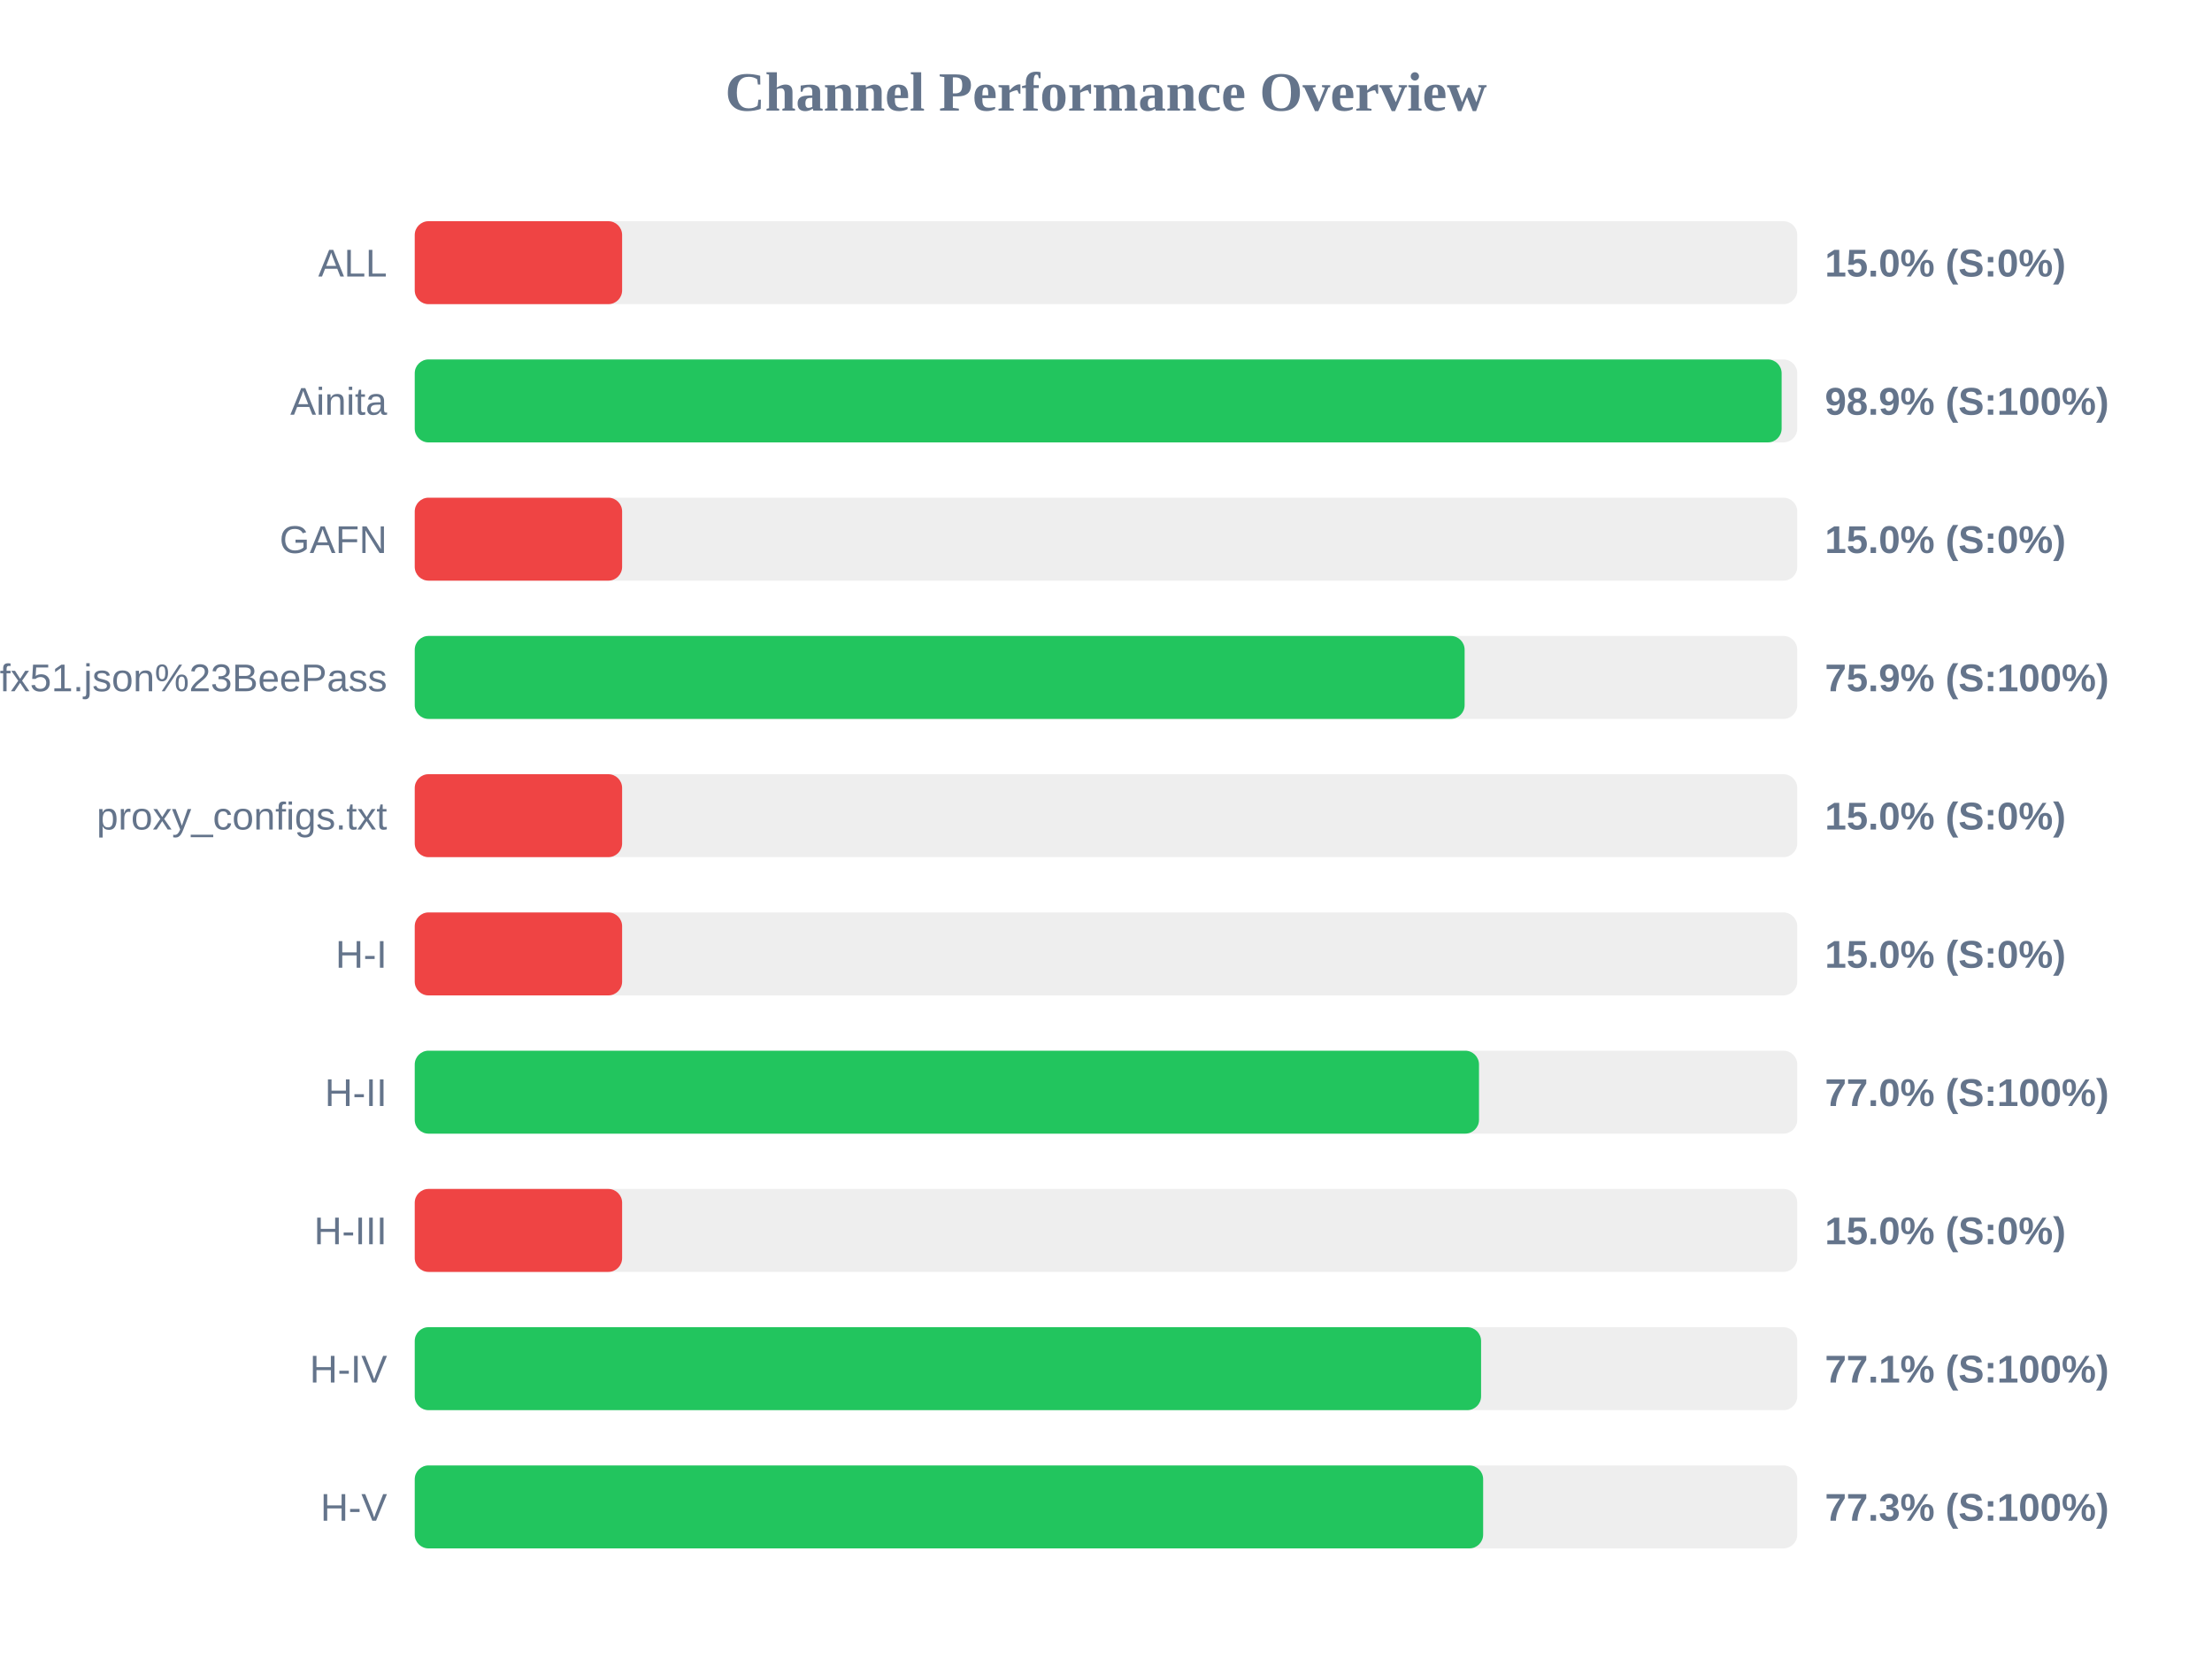
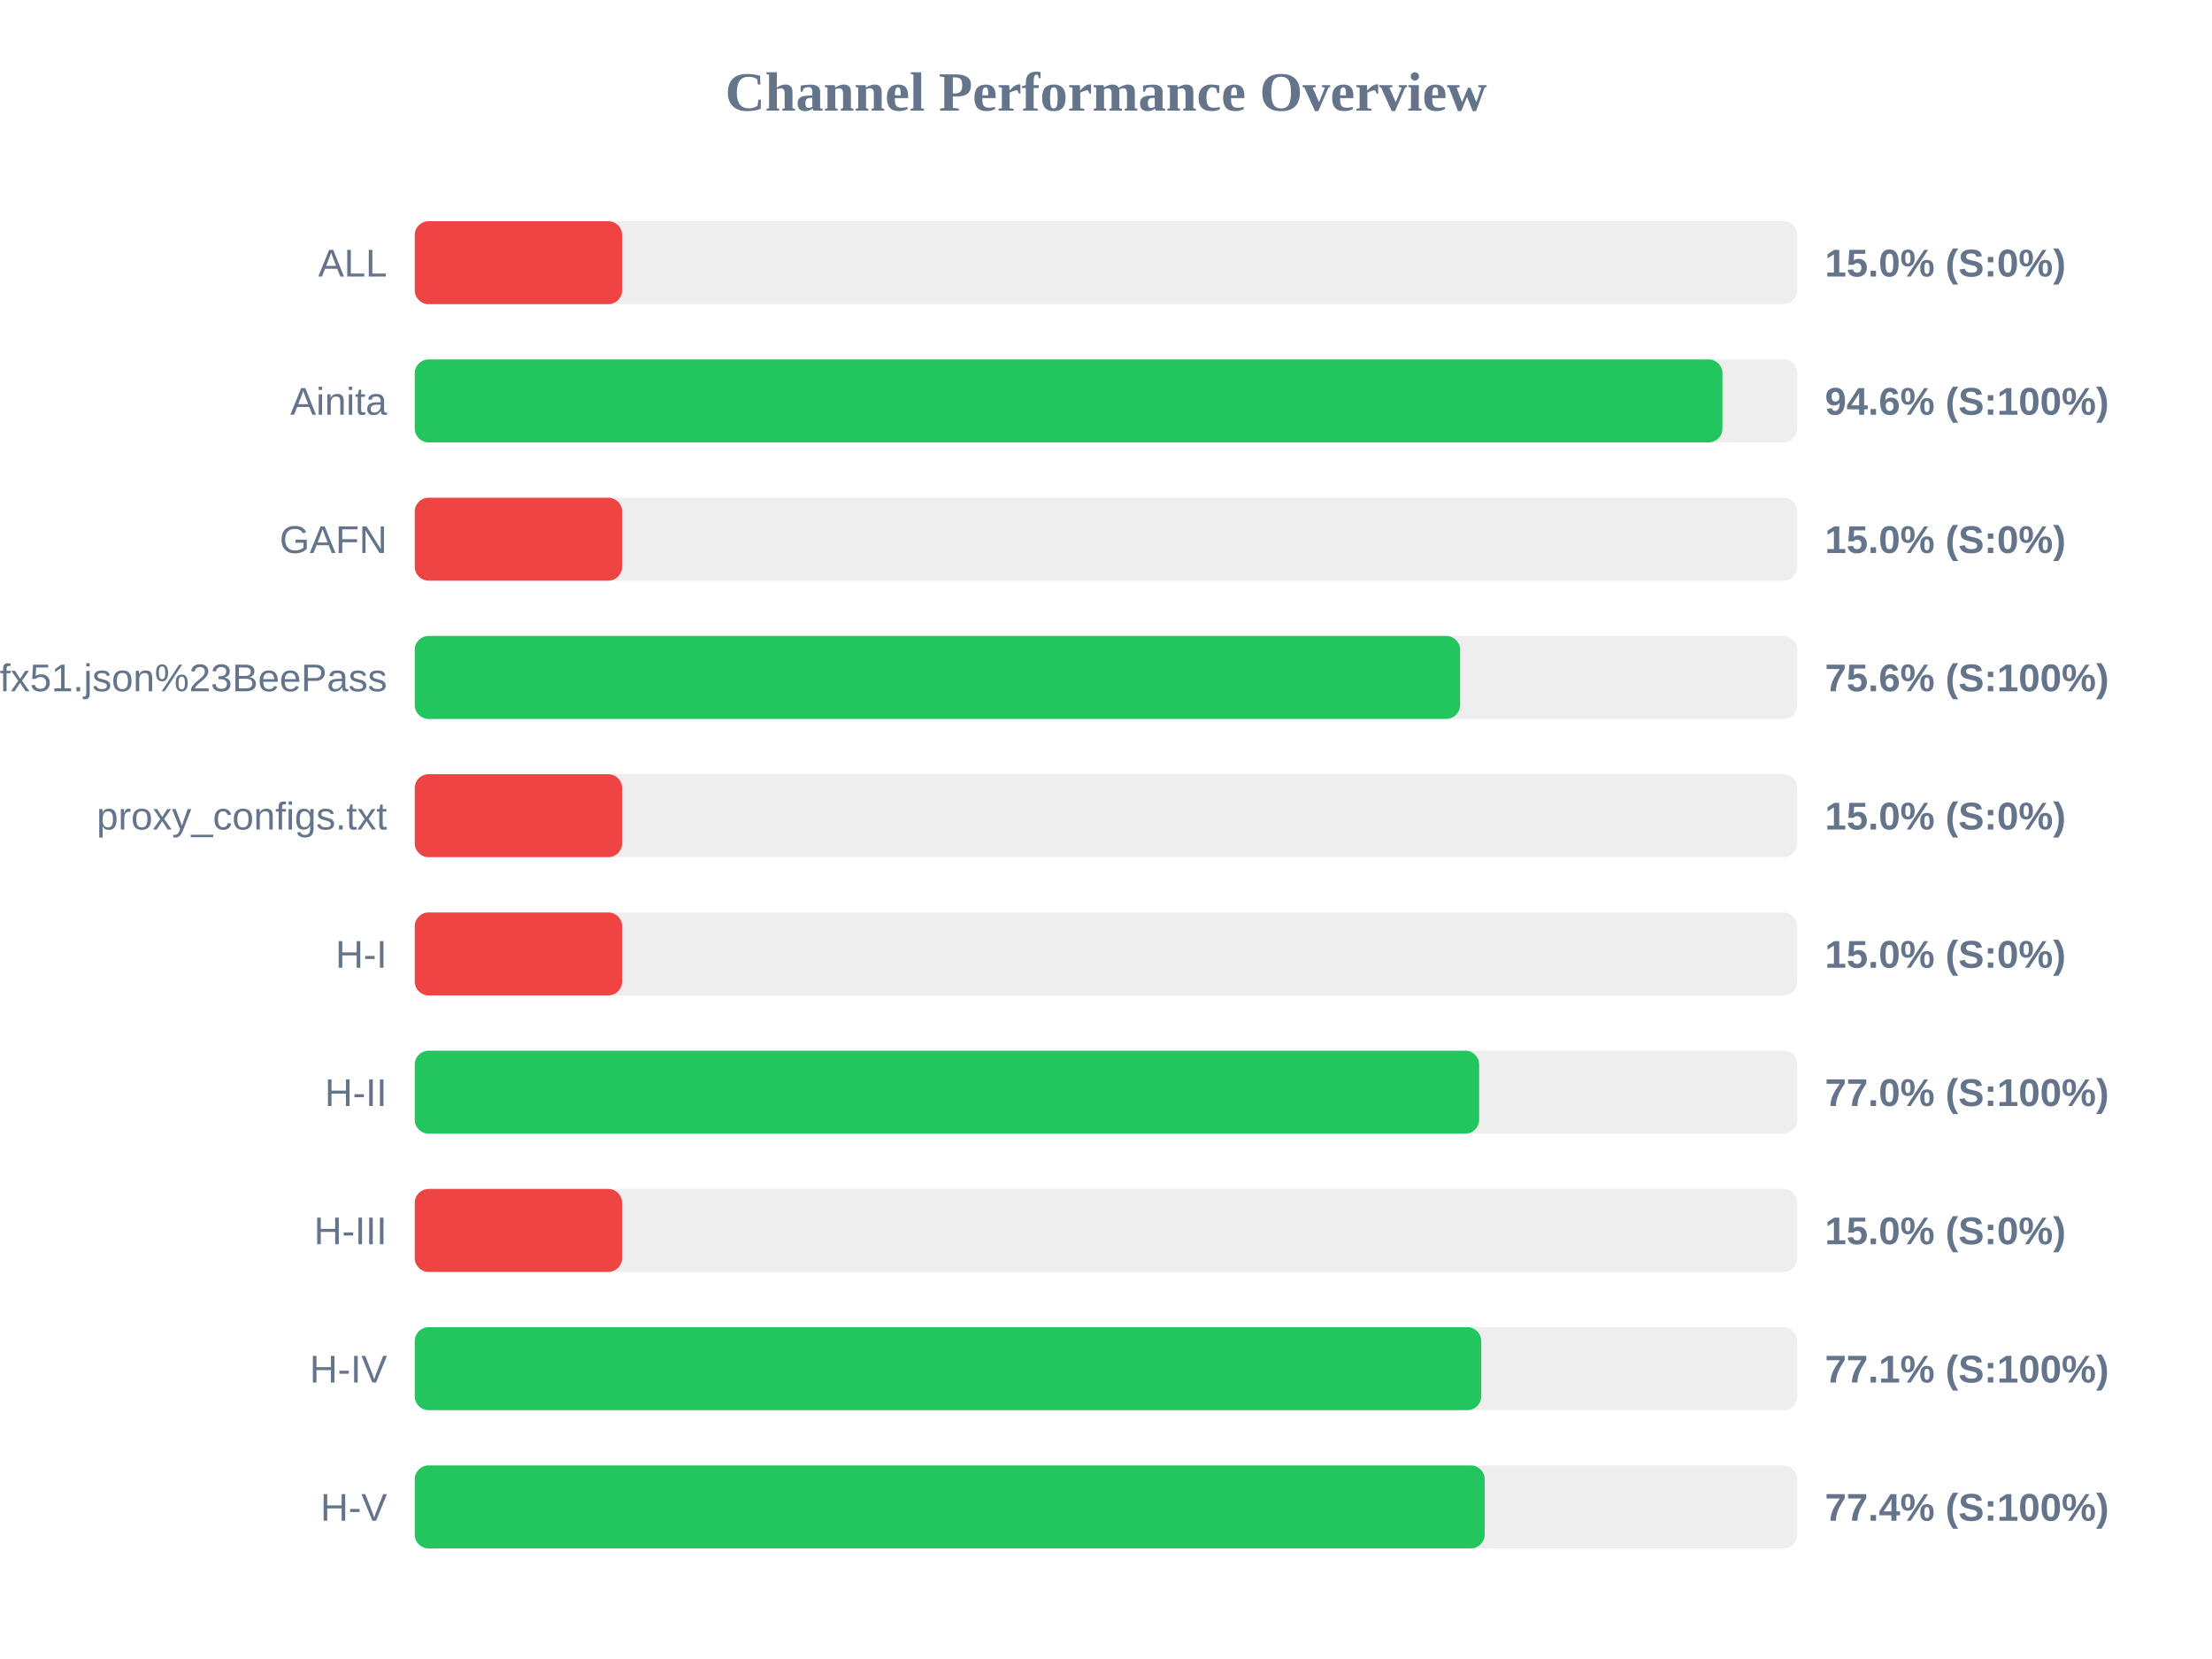
<svg xmlns="http://www.w3.org/2000/svg" width="800" height="600" version="1.1">
  <style>
        .row { font: 14px Arial; fill: #64748b; }
        .score { font: bold 14px Arial; fill: #64748b; }
    </style>
  <text x="400" y="40" text-anchor="middle" font-size="20px" font-weight="bold" fill="#64748b">Channel Performance Overview</text>
  <rect x="150" y="80" width="500" height="30" fill="#eee" rx="5" />
  <rect x="150" y="80" width="75.0" height="30" fill="#ef4444" rx="5" />
  <text x="140" y="100" text-anchor="end" class="row">ALL</text>
  <text x="660" y="100" text-anchor="start" class="score">15.0% (S:0%)</text>
  <rect x="150" y="130" width="500" height="30" fill="#eee" rx="5" />
-   <rect x="150" y="130" width="494.35" height="30" fill="#22c55e" rx="5" />
+   <rect x="150" y="130" width="472.95" height="30" fill="#22c55e" rx="5" />
  <text x="140" y="150" text-anchor="end" class="row">Ainita</text>
-   <text x="660" y="150" text-anchor="start" class="score">98.9% (S:100%)</text>
+   <text x="660" y="150" text-anchor="start" class="score">94.6% (S:100%)</text>
  <rect x="150" y="180" width="500" height="30" fill="#eee" rx="5" />
  <rect x="150" y="180" width="75.0" height="30" fill="#ef4444" rx="5" />
  <text x="140" y="200" text-anchor="end" class="row">GAFN</text>
  <text x="660" y="200" text-anchor="start" class="score">15.0% (S:0%)</text>
  <rect x="150" y="230" width="500" height="30" fill="#eee" rx="5" />
-   <rect x="150" y="230" width="379.7" height="30" fill="#22c55e" rx="5" />
+   <rect x="150" y="230" width="378.05" height="30" fill="#22c55e" rx="5" />
  <text x="140" y="250" text-anchor="end" class="row">sub?s=ssconf%3A%2F%2Fs3.amazonaws.com%2Fbeedynconprd%2Fzf38bv6oxi1nv3wfkpmxyfl8yj5fargza3foantoalu16vznl0ckxx7bgf1ufx51.json%23BeePass</text>
-   <text x="660" y="250" text-anchor="start" class="score">75.9% (S:100%)</text>
+   <text x="660" y="250" text-anchor="start" class="score">75.6% (S:100%)</text>
  <rect x="150" y="280" width="500" height="30" fill="#eee" rx="5" />
  <rect x="150" y="280" width="75.0" height="30" fill="#ef4444" rx="5" />
  <text x="140" y="300" text-anchor="end" class="row">proxy_configs.txt</text>
  <text x="660" y="300" text-anchor="start" class="score">15.0% (S:0%)</text>
  <rect x="150" y="330" width="500" height="30" fill="#eee" rx="5" />
  <rect x="150" y="330" width="75.0" height="30" fill="#ef4444" rx="5" />
  <text x="140" y="350" text-anchor="end" class="row">H-I</text>
  <text x="660" y="350" text-anchor="start" class="score">15.0% (S:0%)</text>
  <rect x="150" y="380" width="500" height="30" fill="#eee" rx="5" />
-   <rect x="150" y="380" width="384.9" height="30" fill="#22c55e" rx="5" />
+   <rect x="150" y="380" width="384.95" height="30" fill="#22c55e" rx="5" />
  <text x="140" y="400" text-anchor="end" class="row">H-II</text>
  <text x="660" y="400" text-anchor="start" class="score">77.0% (S:100%)</text>
  <rect x="150" y="430" width="500" height="30" fill="#eee" rx="5" />
  <rect x="150" y="430" width="75.0" height="30" fill="#ef4444" rx="5" />
  <text x="140" y="450" text-anchor="end" class="row">H-III</text>
  <text x="660" y="450" text-anchor="start" class="score">15.0% (S:0%)</text>
  <rect x="150" y="480" width="500" height="30" fill="#eee" rx="5" />
-   <rect x="150" y="480" width="385.65" height="30" fill="#22c55e" rx="5" />
+   <rect x="150" y="480" width="385.7" height="30" fill="#22c55e" rx="5" />
  <text x="140" y="500" text-anchor="end" class="row">H-IV</text>
  <text x="660" y="500" text-anchor="start" class="score">77.1% (S:100%)</text>
  <rect x="150" y="530" width="500" height="30" fill="#eee" rx="5" />
-   <rect x="150" y="530" width="386.4" height="30" fill="#22c55e" rx="5" />
+   <rect x="150" y="530" width="386.95" height="30" fill="#22c55e" rx="5" />
  <text x="140" y="550" text-anchor="end" class="row">H-V</text>
-   <text x="660" y="550" text-anchor="start" class="score">77.3% (S:100%)</text>
+   <text x="660" y="550" text-anchor="start" class="score">77.4% (S:100%)</text>
</svg>
